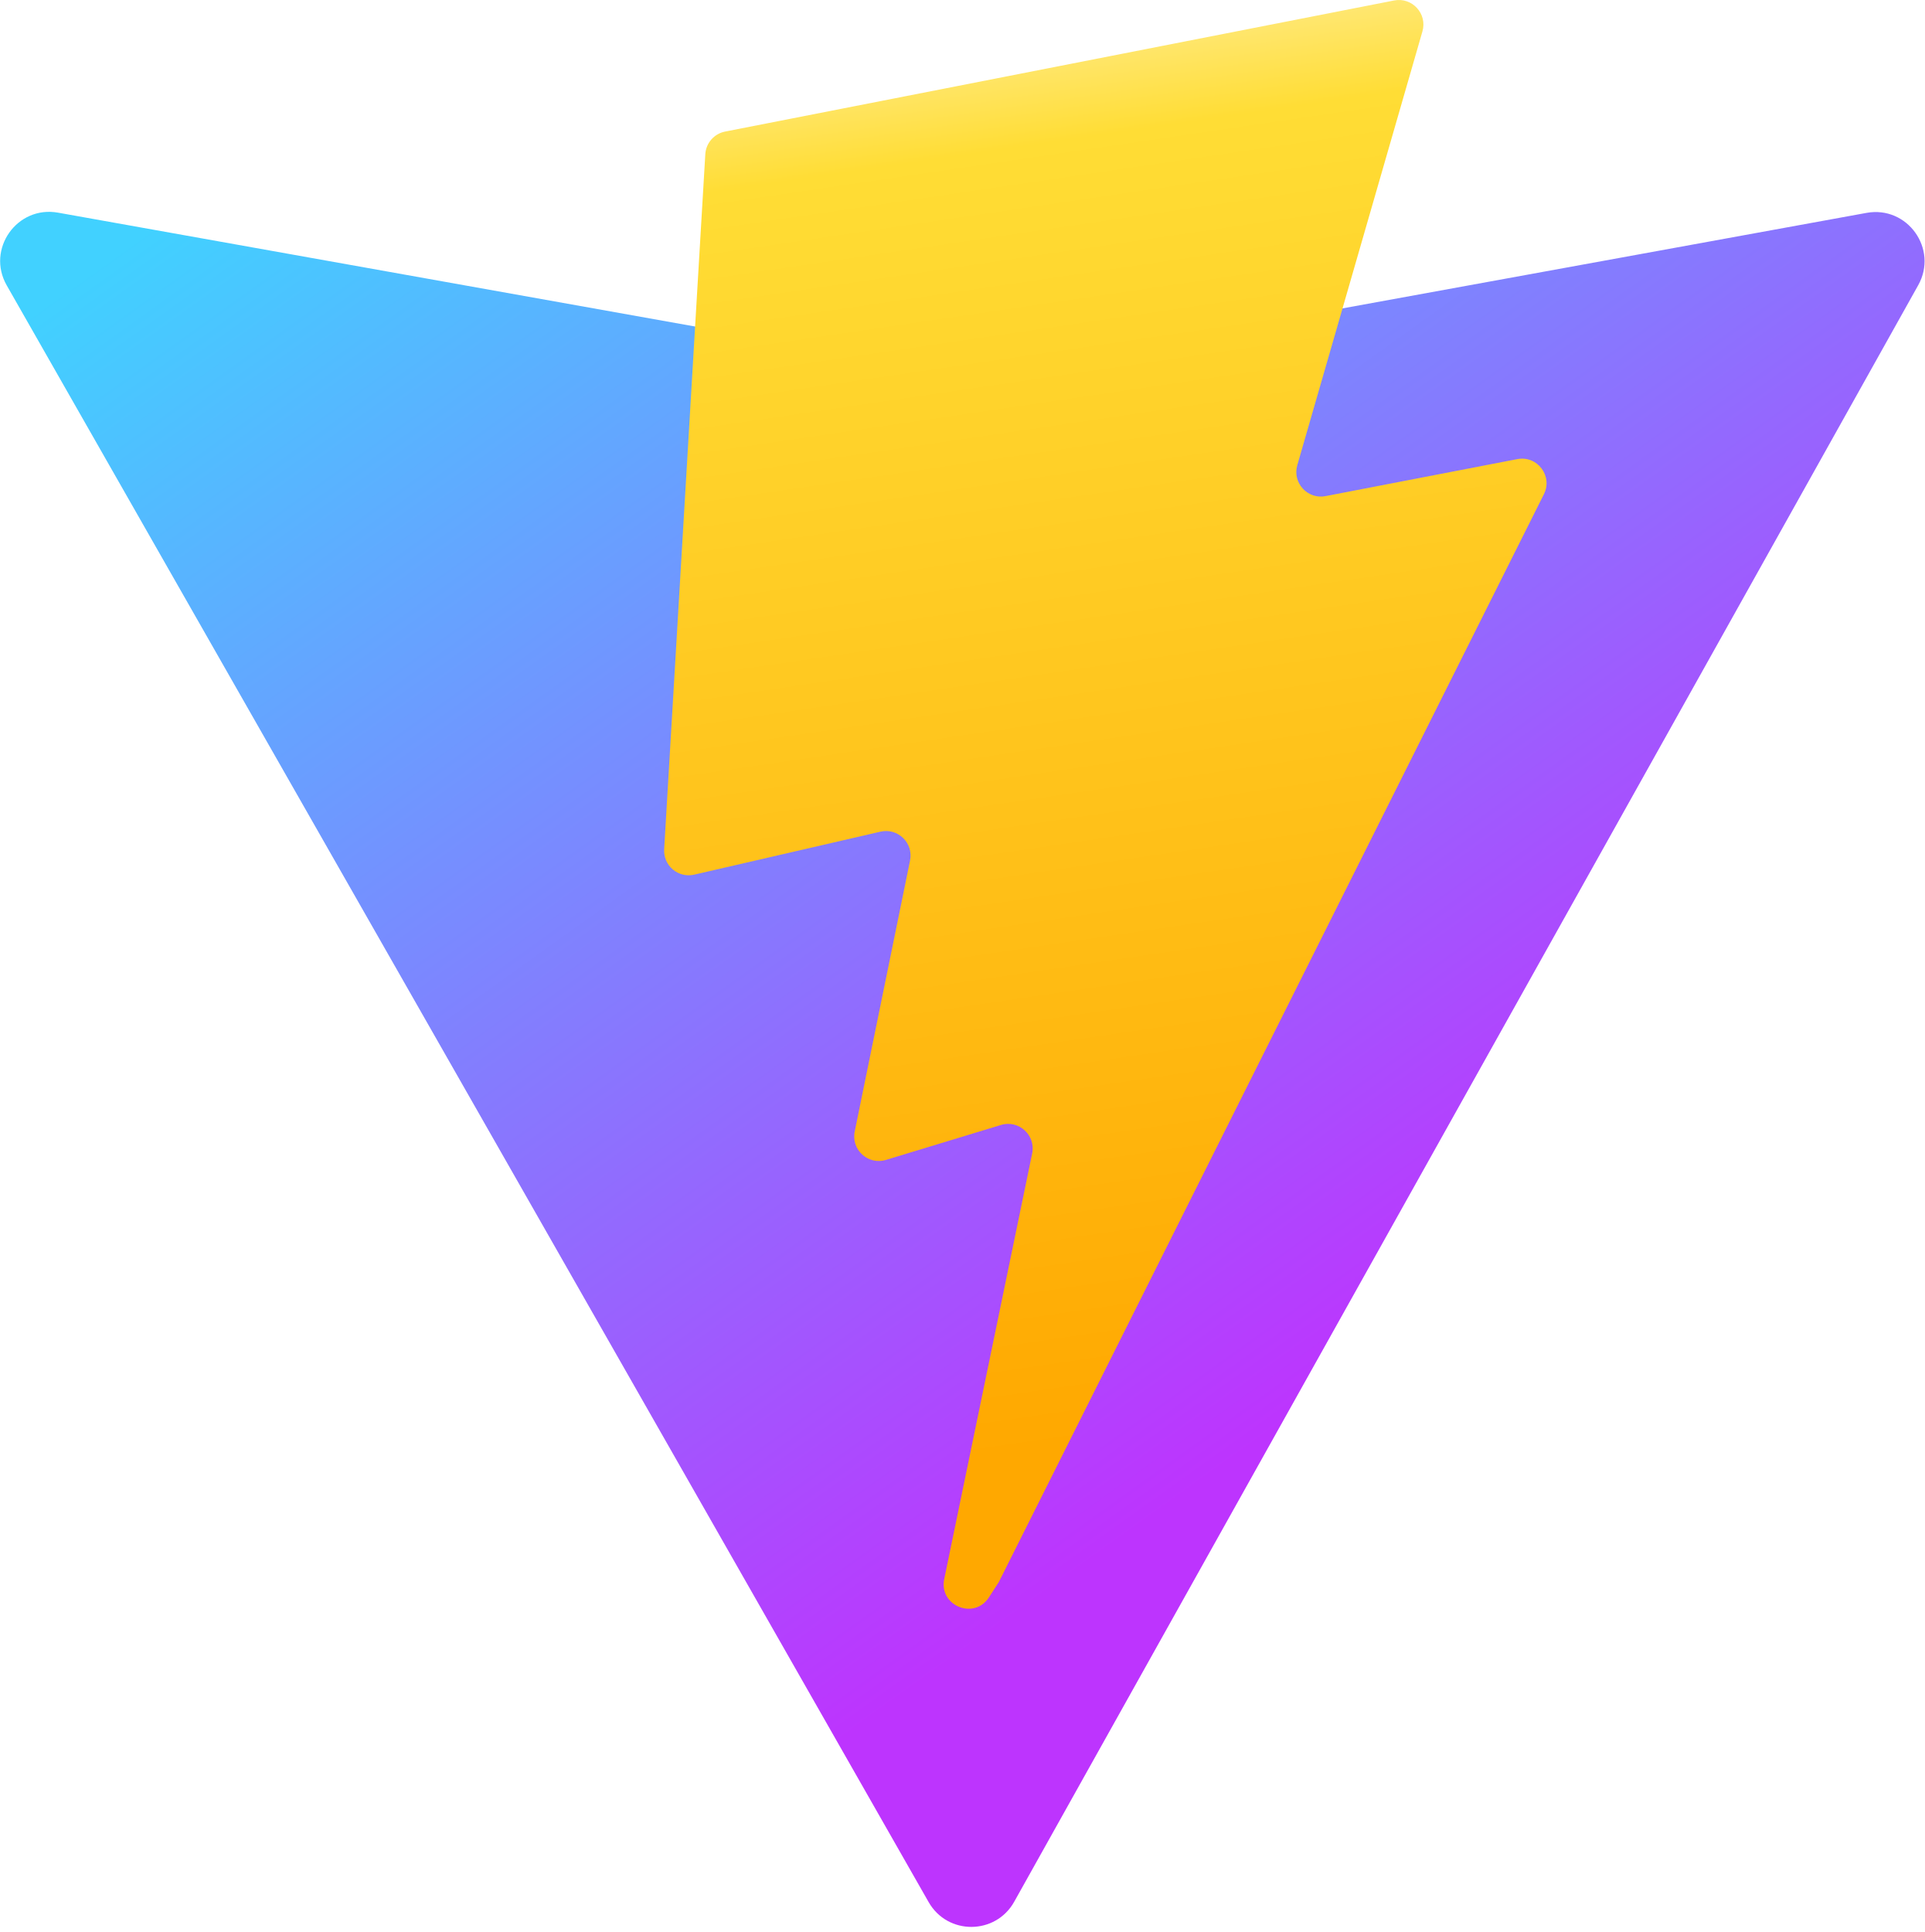
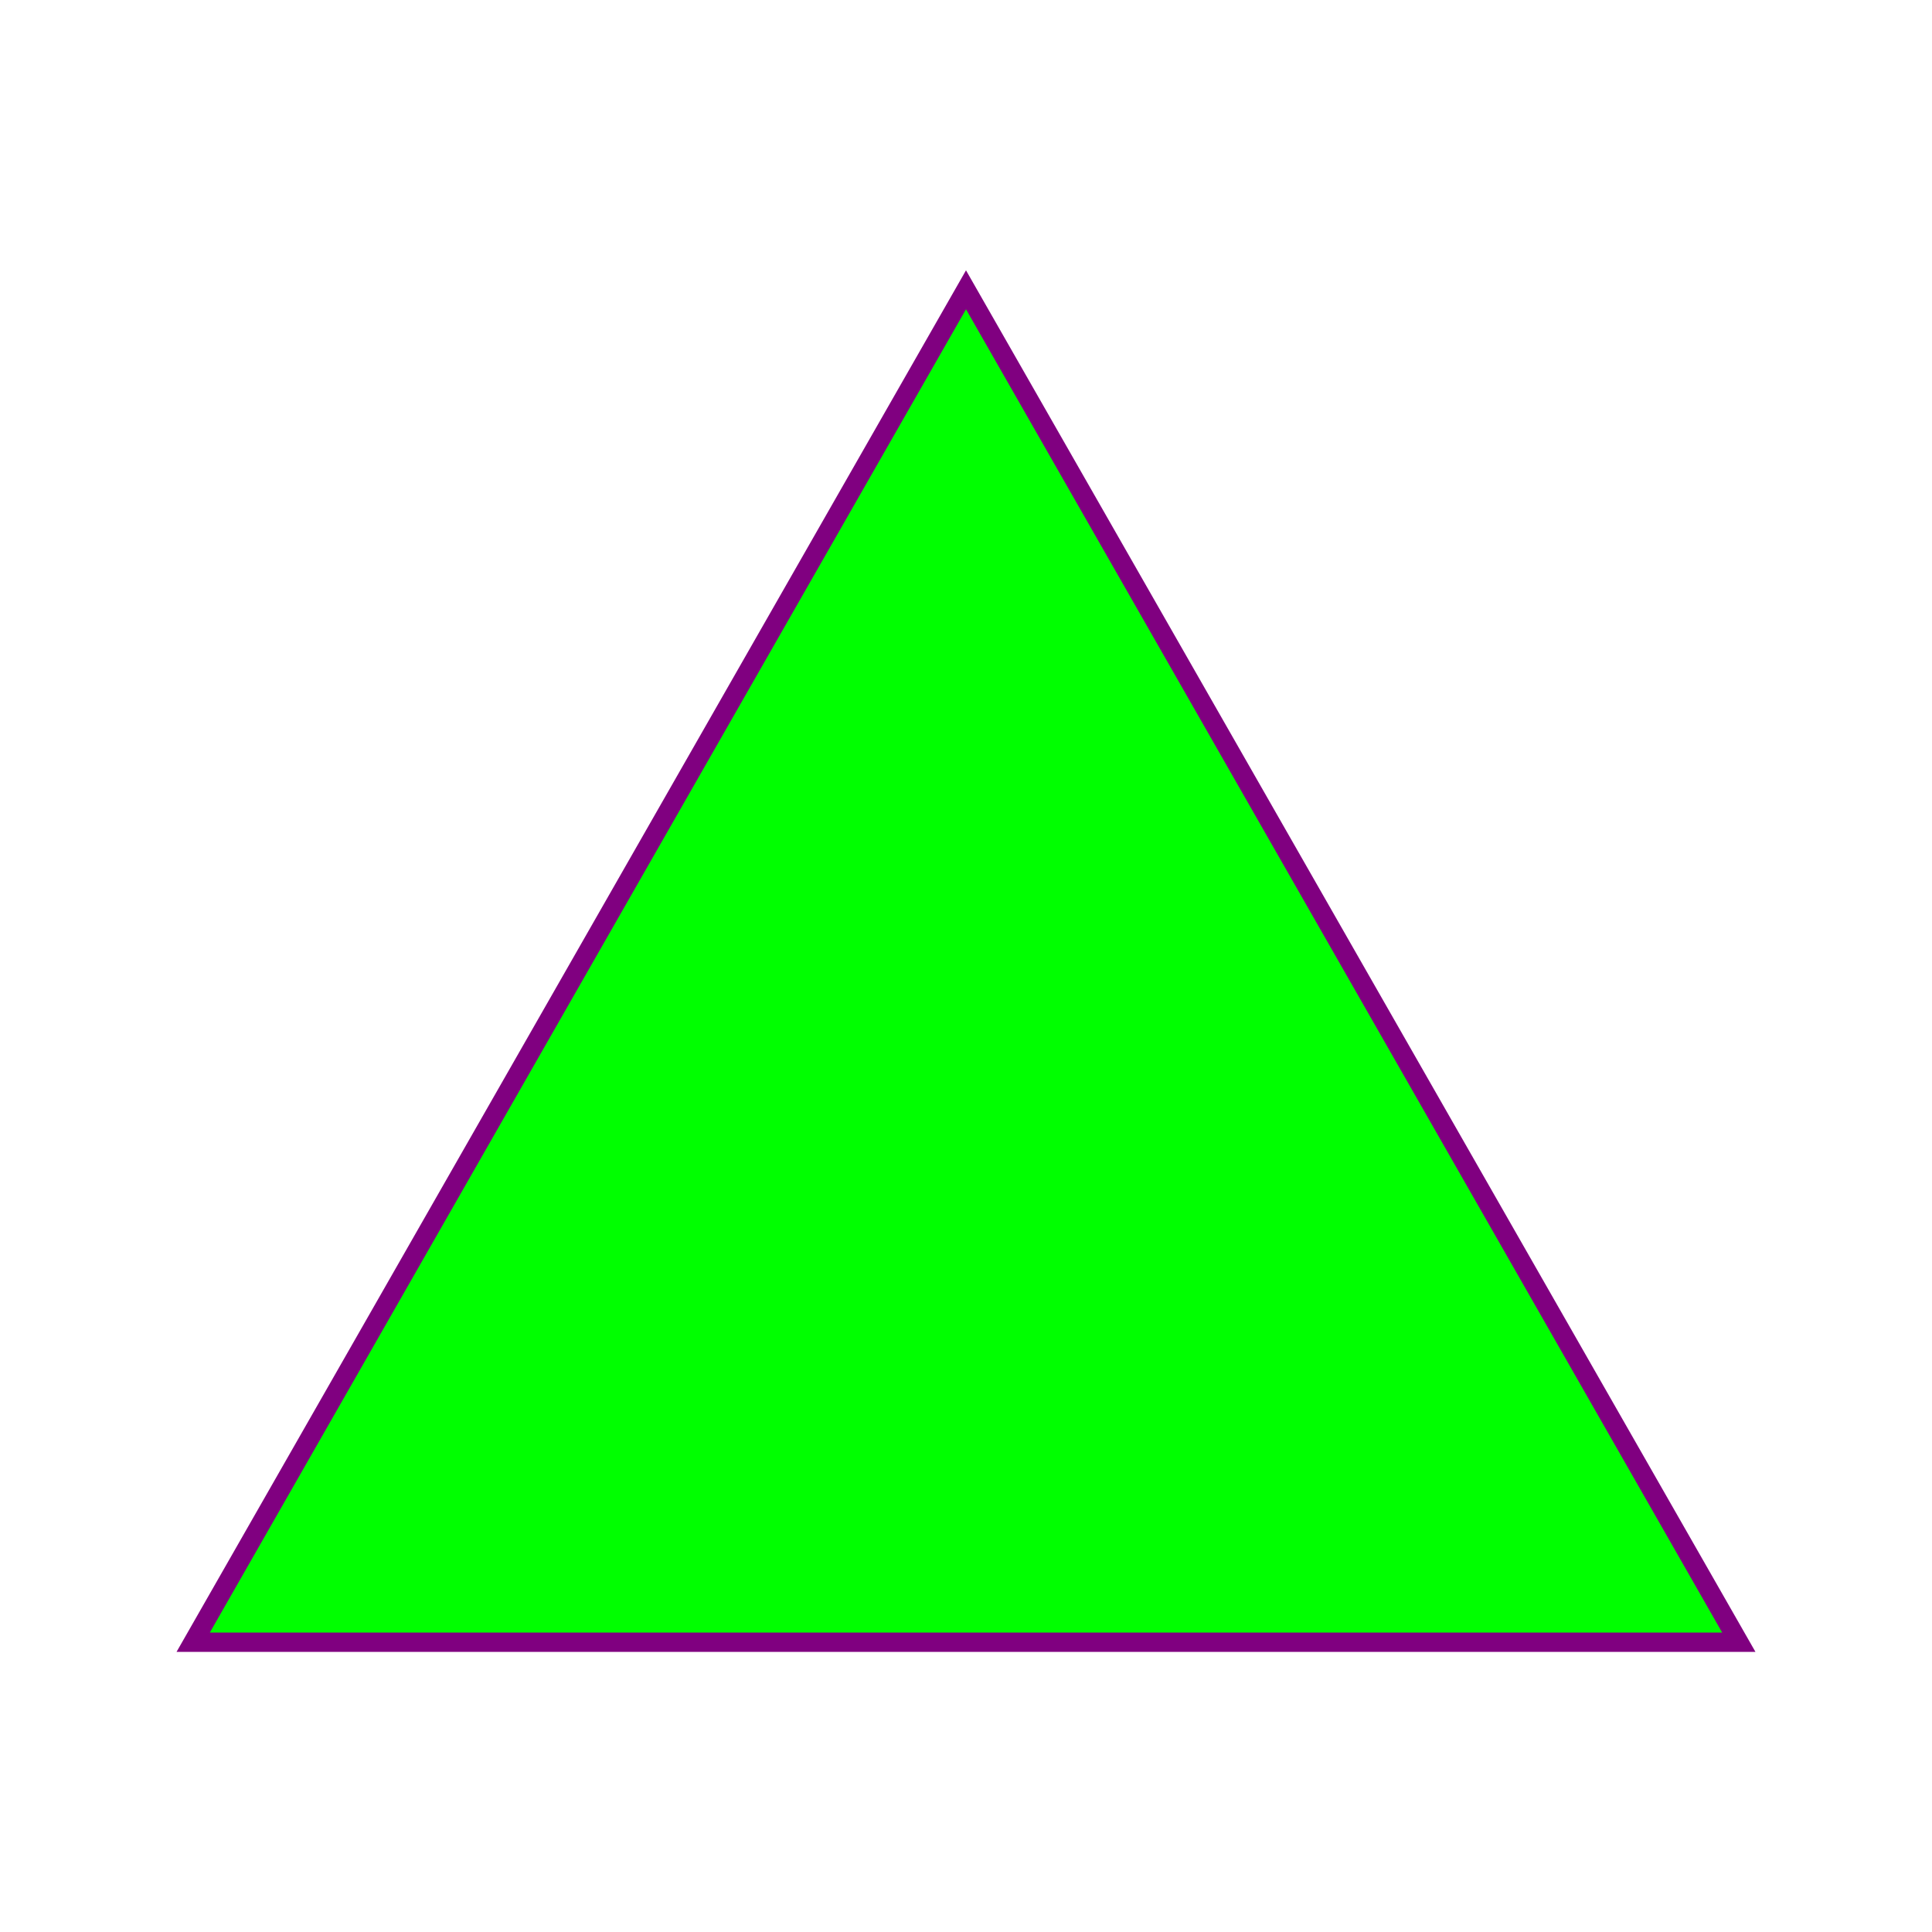
- <svg xmlns="http://www.w3.org/2000/svg" aria-hidden="true" role="img" class="iconify iconify--logos" width="31.88" height="32" preserveAspectRatio="xMidYMid meet" viewBox="0 0 256 257">
-   <defs>
-     <linearGradient id="IconifyId1813088fe1fbc01fb466" x1="-.828%" x2="57.636%" y1="7.652%" y2="78.411%">
-       <stop offset="0%" stop-color="#41D1FF" />
-       <stop offset="100%" stop-color="#BD34FE" />
-     </linearGradient>
-     <linearGradient id="IconifyId1813088fe1fbc01fb467" x1="43.376%" x2="50.316%" y1="2.242%" y2="89.03%">
-       <stop offset="0%" stop-color="#FFEA83" />
-       <stop offset="8.333%" stop-color="#FFDD35" />
-       <stop offset="100%" stop-color="#FFA800" />
-     </linearGradient>
-   </defs>
-   <path fill="url(#IconifyId1813088fe1fbc01fb466)" d="M255.153 37.938L134.897 252.976c-2.483 4.44-8.862 4.466-11.382.048L.875 37.958c-2.746-4.814 1.371-10.646 6.827-9.67l120.385 21.517a6.537 6.537 0 0 0 2.322-.004l117.867-21.483c5.438-.991 9.574 4.796 6.877 9.62Z" />
-   <path fill="url(#IconifyId1813088fe1fbc01fb467)" d="M185.432.063L96.44 17.501a3.268 3.268 0 0 0-2.634 3.014l-5.474 92.456a3.268 3.268 0 0 0 3.997 3.378l24.777-5.718c2.318-.535 4.413 1.507 3.936 3.838l-7.361 36.047c-.495 2.426 1.782 4.5 4.151 3.78l15.304-4.649c2.372-.72 4.652 1.36 4.15 3.788l-11.698 56.621c-.732 3.542 3.979 5.473 5.943 2.437l1.313-2.028l72.516-144.72c1.215-2.423-.88-5.186-3.54-4.672l-25.505 4.922c-2.396.462-4.435-1.77-3.759-4.114l16.646-57.705c.677-2.35-1.37-4.583-3.769-4.113Z" />
+ <svg xmlns="http://www.w3.org/2000/svg" width="100" height="100">
+   <polygon points="50,15 90,85 10,85" style="fill:lime;stroke:purple;stroke-width:1" />
</svg>
